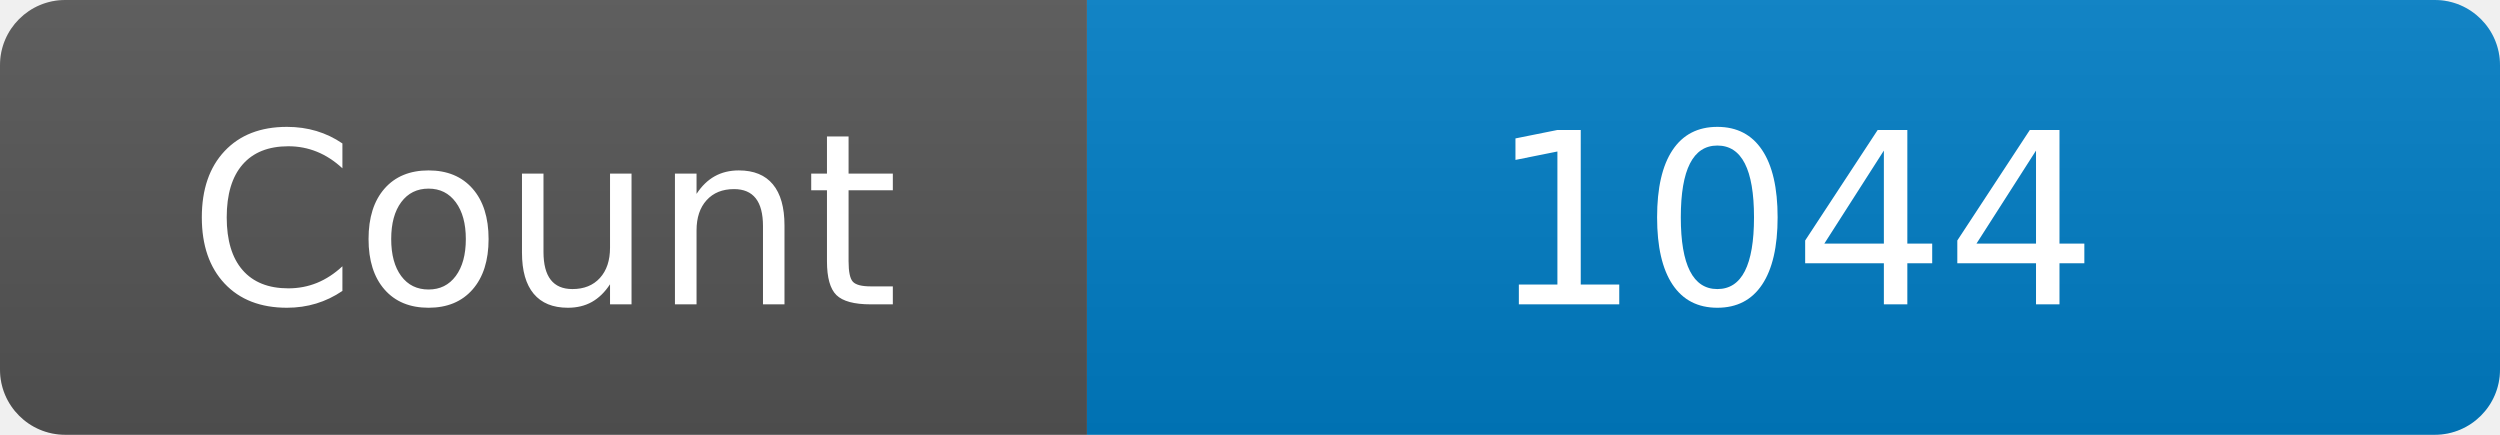
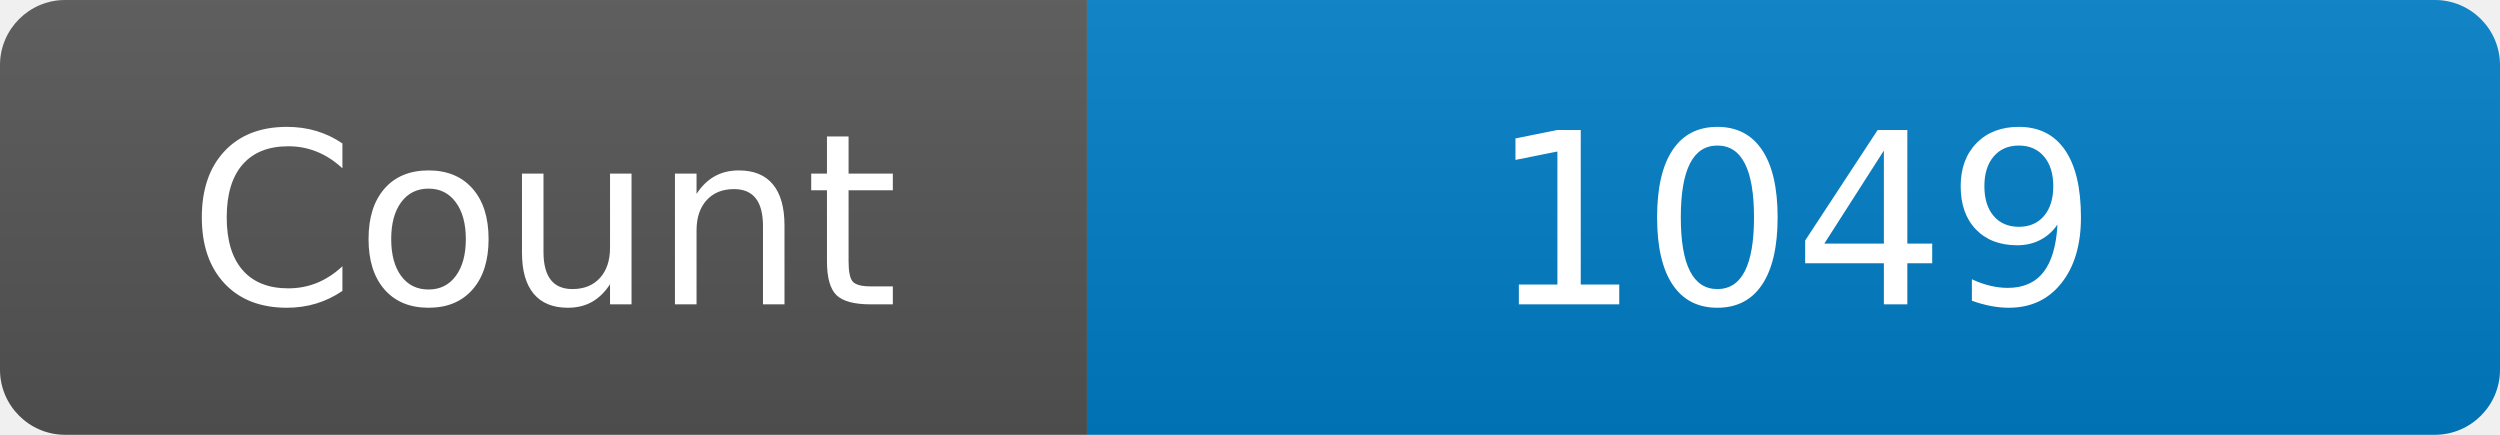
<svg xmlns="http://www.w3.org/2000/svg" width="115" height="20" role="img" aria-label="Maintained?: yes">
  <linearGradient id="s" x2="0" y2="100%">
    <stop offset="0" stop-color="#bbb" stop-opacity=".1" />
    <stop offset="1" stop-opacity=".1" />
  </linearGradient>
  <clipPath id="r">
    <rect width="115" height="20" rx="3" fill="#fff" />
  </clipPath>
  <g clip-path="url(#r)">
    <rect width="50" height="20" fill="#555" />
    <rect x="50" width="160" height="20" fill="#007ec6" />
    <rect width="115" height="20" fill="url(#s)" />
  </g>
  <g fill="#fff" text-anchor="middle" font-family="Verdana,Geneva,DejaVu Sans,sans-serif" font-size="110">
    <text x="250" y="140" transform="scale(.1)" fill="#fff">Count</text>
-     <text x="825" y="140" transform="scale(.1)" fill="#fff">1044</text>
+     <text x="825" y="140" transform="scale(.1)" fill="#fff">1049</text>
  </g>
</svg>
